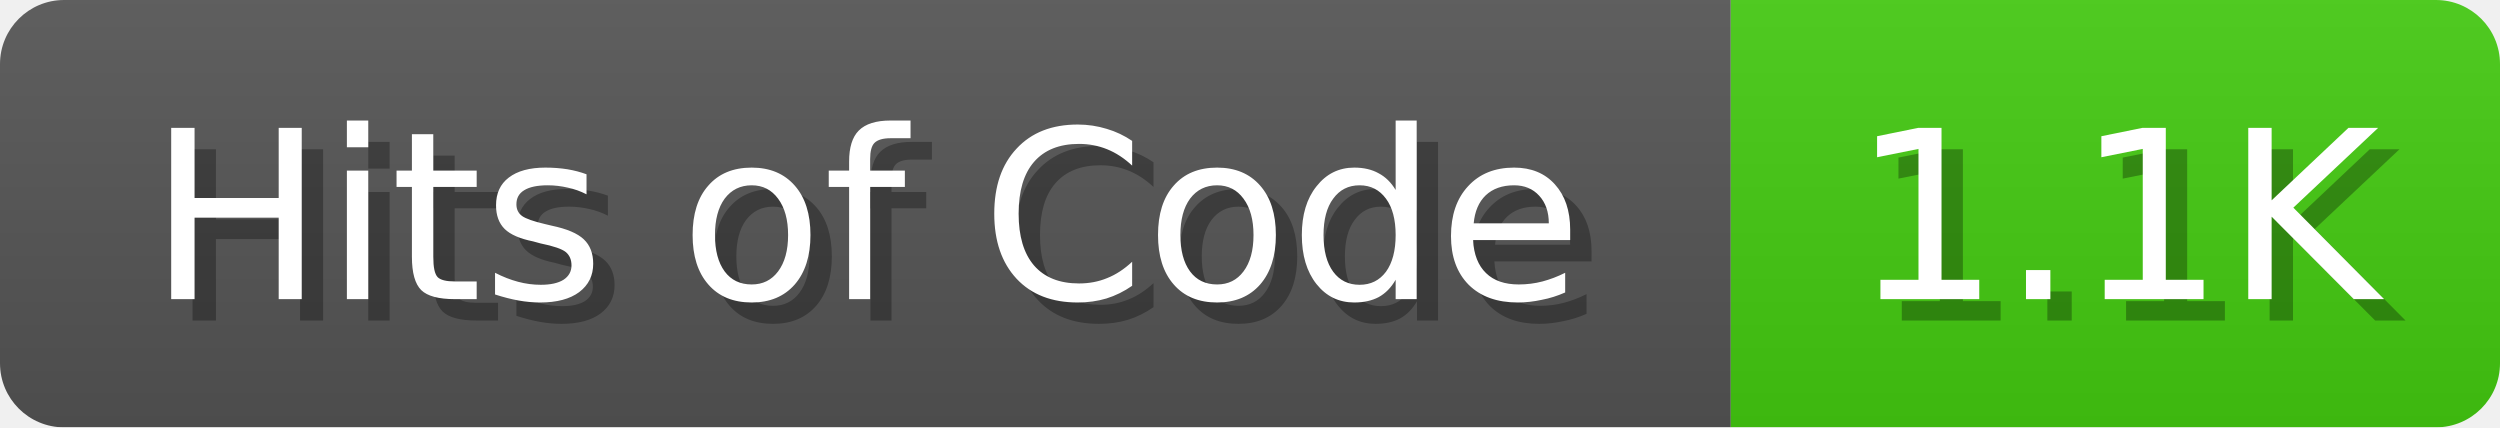
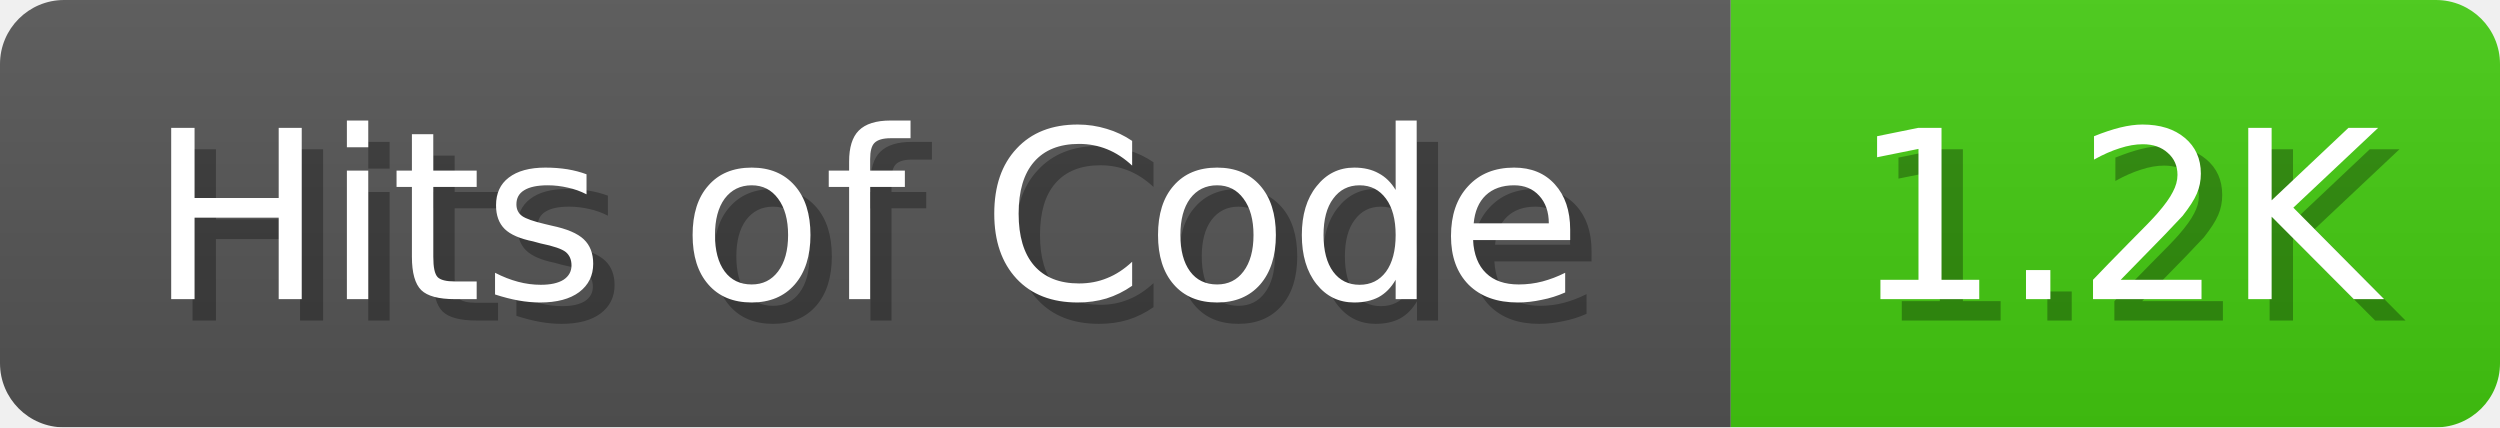
<svg xmlns="http://www.w3.org/2000/svg" width="117" height="20">
  <linearGradient id="b" x2="0" y2="100%">
    <stop offset="0" stop-color="#bbb" stop-opacity=".1" />
    <stop offset="1" stop-opacity=".1" />
  </linearGradient>
  <mask id="anybadge_1">
    <rect width="117" height="20" rx="3" fill="#fff" />
  </mask>
  <g mask="url(#anybadge_1)">
    <path fill="#555" d="M0 0h81v20H0z" />
    <path fill="#4C1" d="M81 0h36v20H81z" />
    <path fill="url(#b)" d="M0 0h117v20H0z" />
  </g>
  <g fill="#fff" text-anchor="middle" font-family="DejaVu Sans,Verdana,Geneva,sans-serif" font-size="11">
    <text x="41.5" y="15" fill="#010101" fill-opacity=".3">Hits of Code</text>
    <text x="40.5" y="14">Hits of Code</text>
  </g>
  <g fill="#fff" text-anchor="middle" font-family="DejaVu Sans,Verdana,Geneva,sans-serif" font-size="11">
-     <text x="100.0" y="15" fill="#010101" fill-opacity=".3">1.1K</text>
-     <text x="99.0" y="14">1.1K</text>
+     <text x="100.0" y="15" fill="#010101" fill-opacity=".3">1.2K</text>
+     <text x="99.0" y="14">1.2K</text>
  </g>
</svg>
